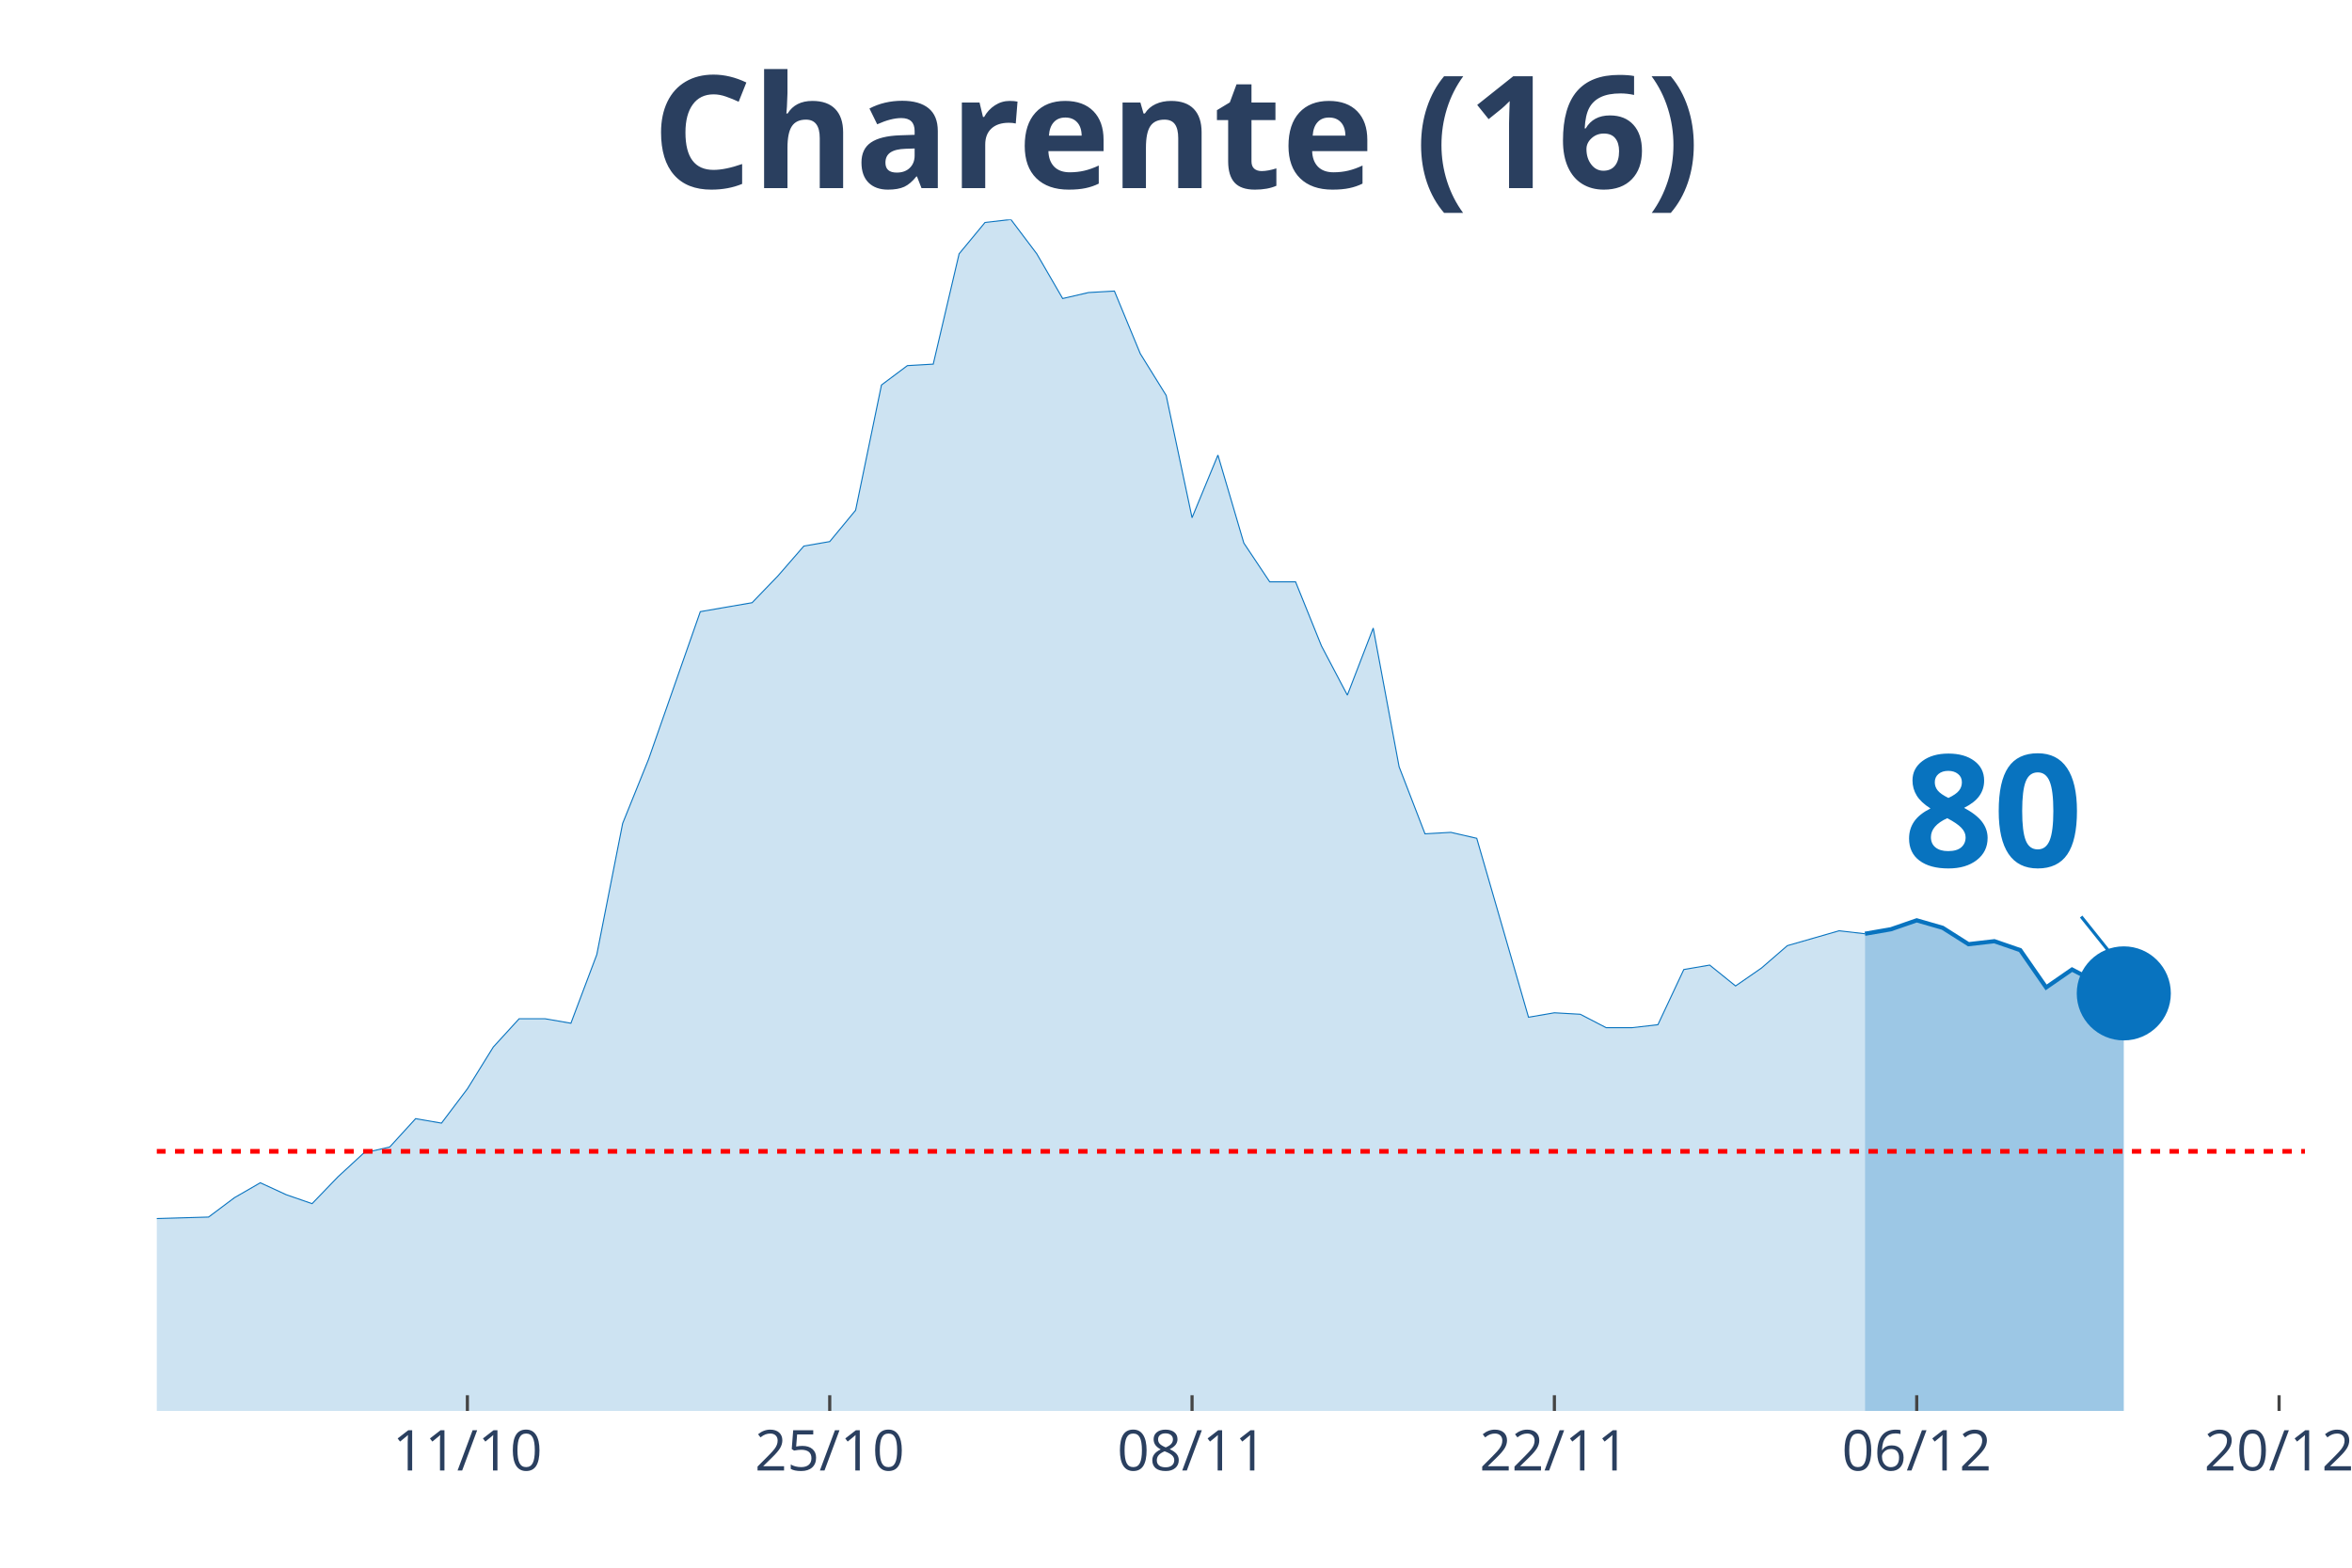
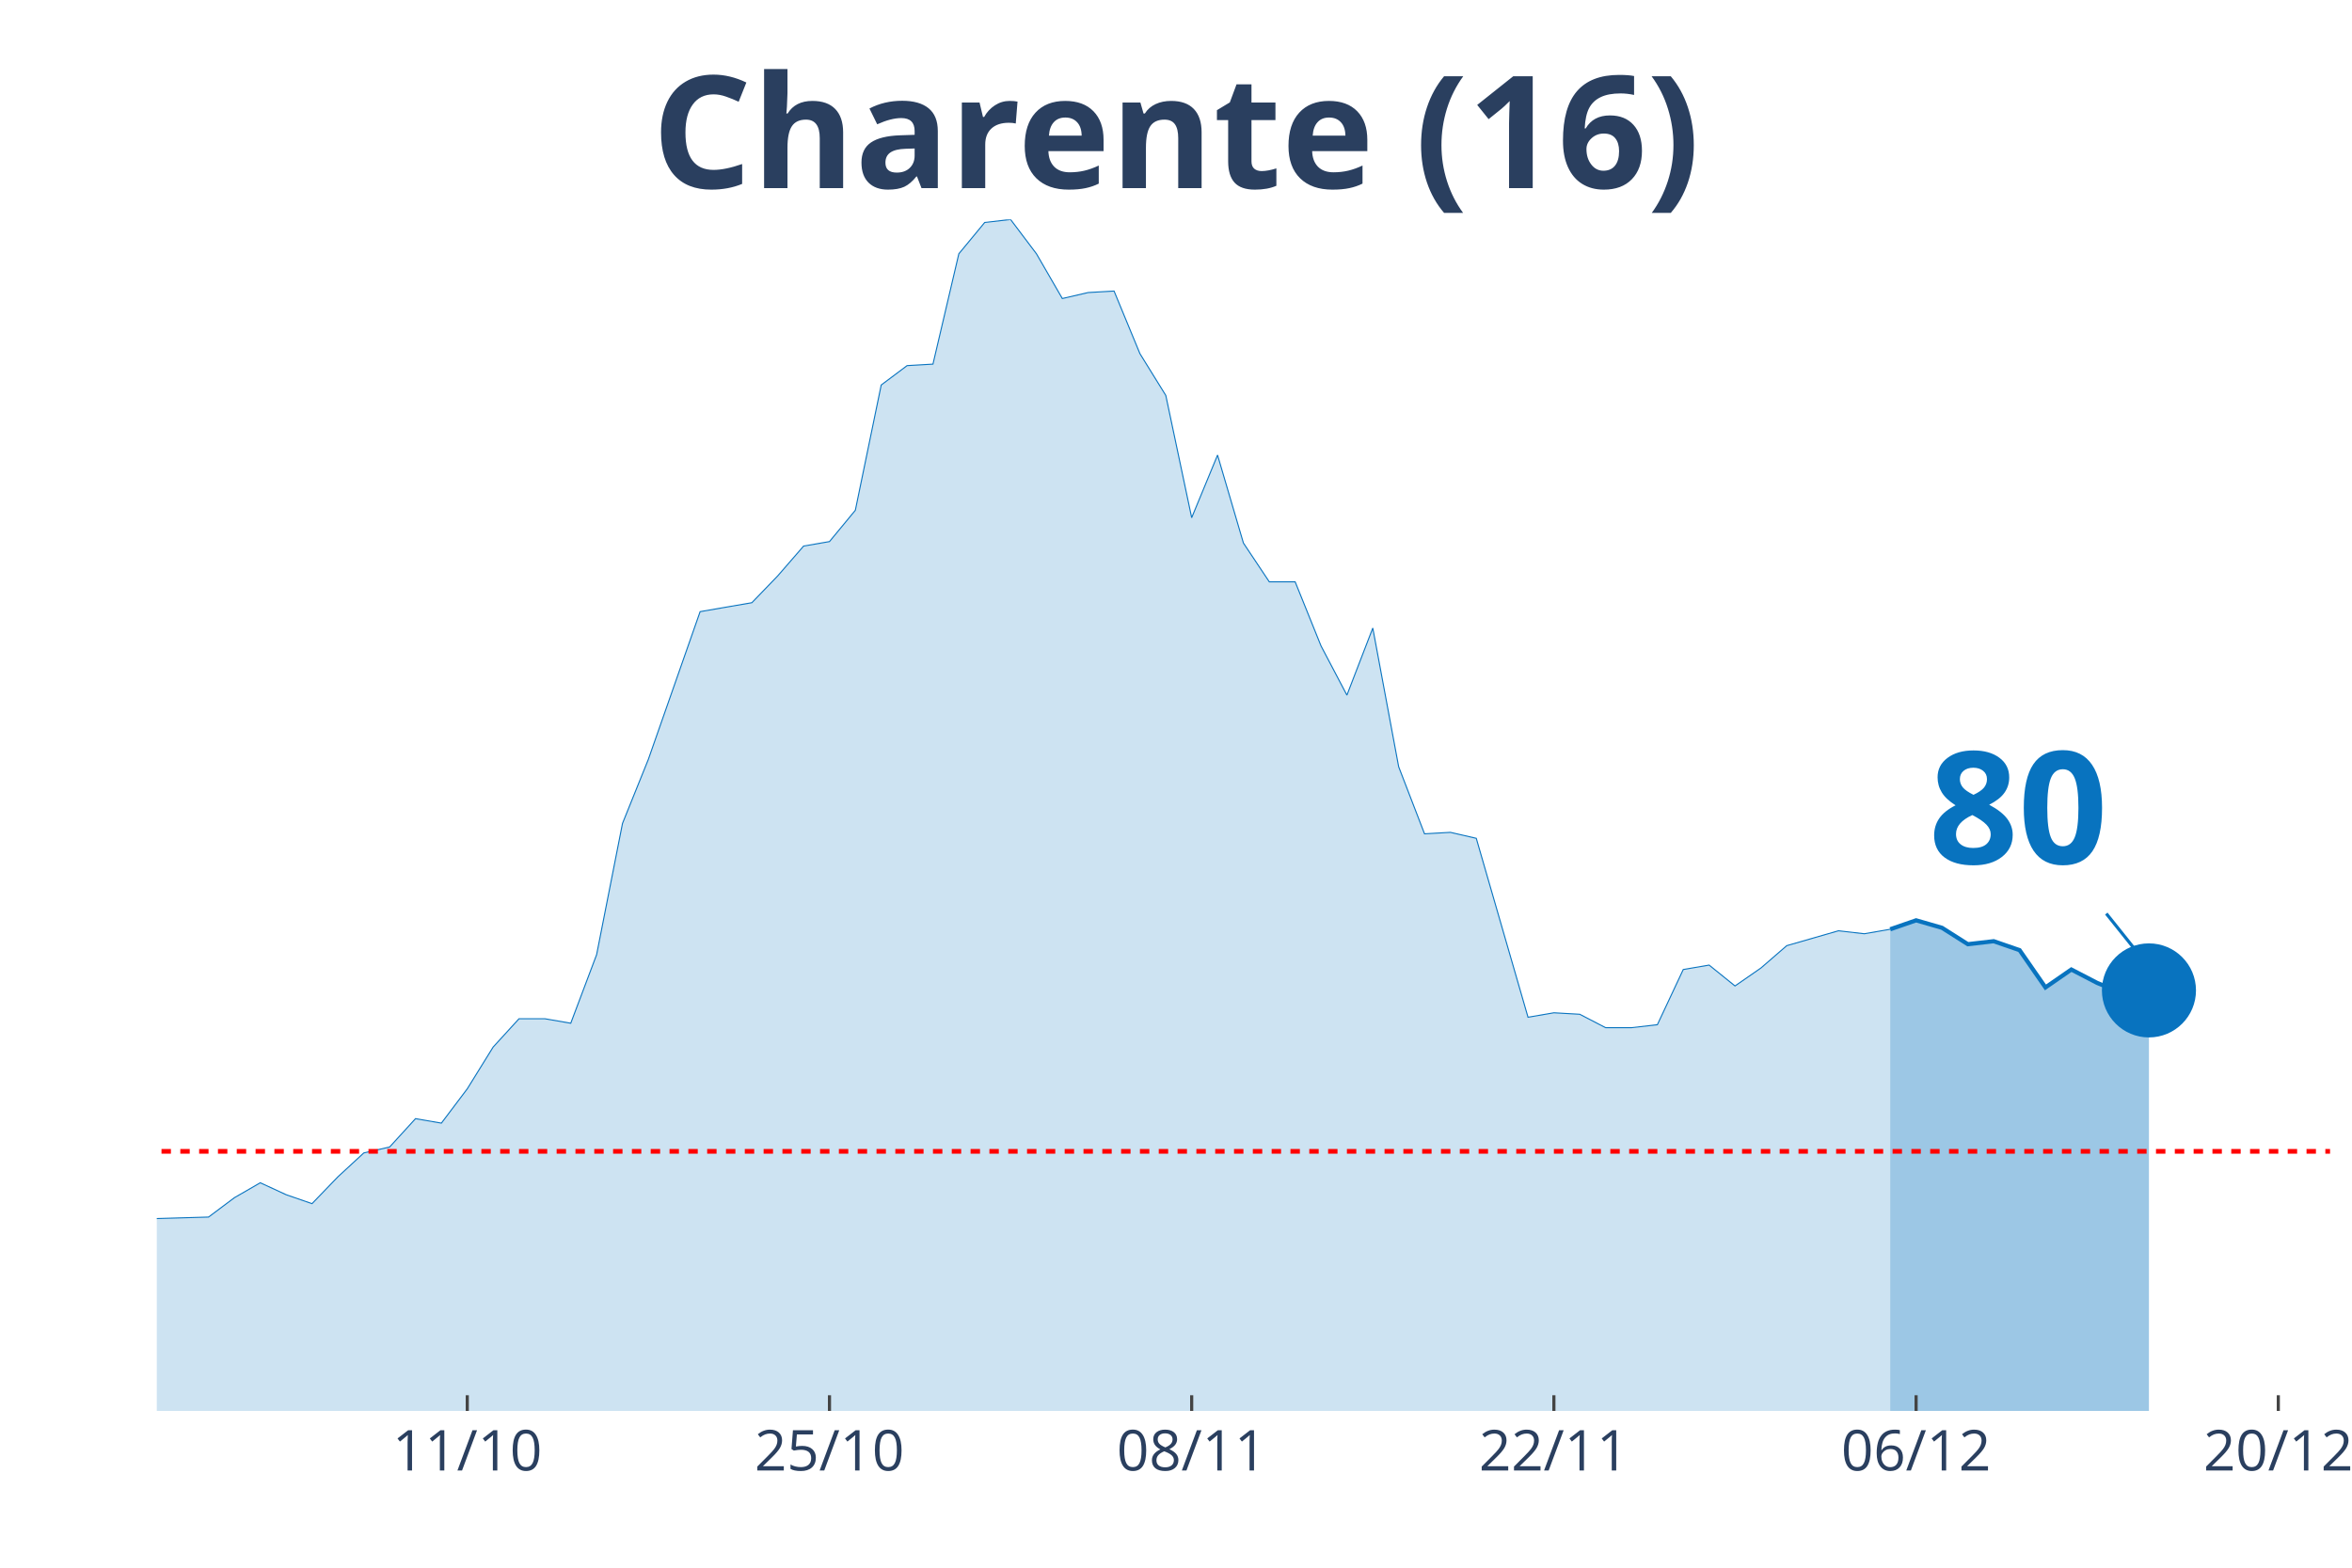
<svg xmlns="http://www.w3.org/2000/svg" class="main-svg" width="1125" height="750" style="" viewBox="0 0 750 500">
  <rect x="0" y="0" width="750" height="500" style="fill: rgb(0, 0, 0); fill-opacity: 0;" />
-   <defs id="defs-f8713b">
+   <defs id="defs-dde7f2">
    <g class="clips">
-       <clipPath id="clipf8713bxyplot" class="plotclip">
-         <rect width="685" height="380" />
+       <clipPath id="clipdde7f2xyplot" class="plotclip">
+         <rect width="693" height="380" />
      </clipPath>
-       <clipPath class="axesclip" id="clipf8713bx">
-         <rect x="50" y="0" width="685" height="500" />
+       <clipPath class="axesclip" id="clipdde7f2x">
+         <rect x="50" y="0" width="693" height="500" />
      </clipPath>
-       <clipPath class="axesclip" id="clipf8713by">
+       <clipPath class="axesclip" id="clipdde7f2y">
        <rect x="0" y="70" width="750" height="380" />
      </clipPath>
-       <clipPath class="axesclip" id="clipf8713bxy">
-         <rect x="50" y="70" width="685" height="380" />
+       <clipPath class="axesclip" id="clipdde7f2xy">
+         <rect x="50" y="70" width="693" height="380" />
      </clipPath>
    </g>
    <g class="gradients" />
  </defs>
  <g class="bglayer">
-     <rect class="bg" x="50" y="70" width="685" height="380" style="fill: rgb(0, 0, 0); fill-opacity: 0; stroke-width: 0;" />
+     <rect class="bg" x="50" y="70" width="693" height="380" style="fill: rgb(0, 0, 0); fill-opacity: 0; stroke-width: 0;" />
  </g>
  <g class="layer-below">
    <g class="imagelayer" />
    <g class="shapelayer" />
  </g>
  <g class="cartesianlayer">
    <g class="subplot xy">
      <g class="layer-subplot">
        <g class="shapelayer" />
        <g class="imagelayer" />
      </g>
      <g class="gridlayer">
        <g class="x">
-           <path class="xgrid crisp" transform="translate(149.04,0)" d="M0,70v380" style="stroke: rgb(255, 255, 255); stroke-opacity: 1; stroke-width: 1px;" />
-           <path class="xgrid crisp" transform="translate(264.58,0)" d="M0,70v380" style="stroke: rgb(255, 255, 255); stroke-opacity: 1; stroke-width: 1px;" />
-           <path class="xgrid crisp" transform="translate(380.12,0)" d="M0,70v380" style="stroke: rgb(255, 255, 255); stroke-opacity: 1; stroke-width: 1px;" />
-           <path class="xgrid crisp" transform="translate(495.66,0)" d="M0,70v380" style="stroke: rgb(255, 255, 255); stroke-opacity: 1; stroke-width: 1px;" />
-           <path class="xgrid crisp" transform="translate(611.2,0)" d="M0,70v380" style="stroke: rgb(255, 255, 255); stroke-opacity: 1; stroke-width: 1px;" />
-           <path class="xgrid crisp" transform="translate(726.75,0)" d="M0,70v380" style="stroke: rgb(255, 255, 255); stroke-opacity: 1; stroke-width: 1px;" />
+           <path class="xgrid crisp" transform="translate(149,0)" d="M0,70v380" style="stroke: rgb(255, 255, 255); stroke-opacity: 1; stroke-width: 1px;" />
+           <path class="xgrid crisp" transform="translate(264.5,0)" d="M0,70v380" style="stroke: rgb(255, 255, 255); stroke-opacity: 1; stroke-width: 1px;" />
+           <path class="xgrid crisp" transform="translate(380,0)" d="M0,70v380" style="stroke: rgb(255, 255, 255); stroke-opacity: 1; stroke-width: 1px;" />
+           <path class="xgrid crisp" transform="translate(495.5,0)" d="M0,70v380" style="stroke: rgb(255, 255, 255); stroke-opacity: 1; stroke-width: 1px;" />
+           <path class="xgrid crisp" transform="translate(611,0)" d="M0,70v380" style="stroke: rgb(255, 255, 255); stroke-opacity: 1; stroke-width: 1px;" />
+           <path class="xgrid crisp" transform="translate(726.5,0)" d="M0,70v380" style="stroke: rgb(255, 255, 255); stroke-opacity: 1; stroke-width: 1px;" />
        </g>
        <g class="y" />
      </g>
      <g class="zerolinelayer" />
      <path class="xlines-below" />
      <path class="ylines-below" />
      <g class="overlines-below" />
      <g class="xaxislayer-below" />
      <g class="yaxislayer-below" />
      <g class="overaxes-below" />
-       <g class="plot" transform="translate(50, 70)" clip-path="url('#clipf8713bxyplot')">
+       <g class="plot" transform="translate(50, 70)" clip-path="url('#clipdde7f2xyplot')">
        <g class="scatterlayer mlayer">
-           <g class="trace scatter trace90299a" style="stroke-miterlimit: 2;">
+           <g class="trace scatter tracec8e406" style="stroke-miterlimit: 2;">
            <g class="fills">
              <g>
-                 <path class="js-fill" d="M544.7,380L-1122.41,380L-1122.41,373.82L-1081.14,368.59L-1072.89,370.49L-1031.63,377.15L-1023.37,377.15L-833.55,380L-825.3,380L-676.75,379.52L-668.49,379.52L-396.14,374.77L-387.89,373.82L-371.39,367.16L-363.13,366.68L-330.12,361.93L-321.87,363.83L-264.1,355.27L-255.84,348.61L-247.59,342.9L-239.34,344.33L-231.08,341L-222.83,342.43L-206.33,341.48L-198.07,337.67L-156.81,328.64L-148.55,318.17L-140.3,320.08L-132.05,312.94L-115.54,289.64L-107.29,284.41L-90.78,287.26L-82.53,283.93L-74.28,289.64L-66.02,292.97L-57.77,302.95L-49.52,307.71L-41.27,307.71L-33.01,312.94L-24.76,317.22L-16.51,313.89L-8.25,314.84L0,318.65L16.51,318.17L24.76,311.99L33.01,307.23L41.27,311.04L49.52,313.89L57.77,305.33L66.02,297.72L74.28,295.82L82.53,286.78L90.78,288.21L99.04,277.27L107.29,263.95L115.54,254.92L123.8,254.92L132.05,256.35L140.3,234.47L148.55,192.62L156.81,172.17L173.31,125.08L181.57,123.65L189.82,122.23L198.07,113.67L206.33,104.16L214.58,102.73L222.83,92.74L231.08,52.79L239.34,46.61L247.59,46.13L255.84,10.94L264.1,0.95L272.35,0L280.6,10.94L288.86,25.21L297.11,23.3L305.36,22.83L313.61,42.8L321.87,56.12L330.12,95.12L338.37,75.14L346.63,103.2L354.88,115.57L363.13,115.57L371.39,136.02L379.64,151.71L387.89,130.31L396.14,174.54L404.4,195.94L412.65,195.47L420.9,197.37L429.16,225.91L437.41,254.44L445.66,253.02L453.92,253.49L462.17,257.77L470.42,257.77L478.67,256.82L486.93,239.22L495.18,237.8L503.43,244.46L511.69,238.75L519.94,231.61L528.19,229.24L536.45,226.86L544.7,227.81" style="fill: rgb(8, 115, 191); fill-opacity: 0.2; stroke-width: 0;" />
+                 <path class="js-fill" d="M552.75,380L-1122,380L-1122,373.82L-1080.75,368.59L-1072.5,370.49L-1031.25,377.15L-1023,377.15L-849.75,379.52L-841.5,379.52L-701.25,379.52L-693,379.52L-396,374.77L-387.75,373.82L-371.25,367.16L-363,366.68L-330,361.93L-321.75,363.83L-264,355.27L-255.75,348.61L-247.5,342.9L-239.25,344.33L-231,341L-222.75,342.43L-206.25,341.48L-198,337.67L-156.75,328.64L-148.5,318.17L-140.25,320.08L-132,312.94L-115.5,289.64L-107.25,284.41L-90.75,287.26L-82.5,283.93L-74.25,289.64L-66,292.97L-57.75,302.95L-49.5,307.71L-41.25,307.71L-33,312.94L-24.75,317.22L-16.5,313.89L-8.25,314.84L0,318.65L16.5,318.17L24.75,311.99L33,307.23L41.25,311.04L49.5,313.89L57.75,305.33L66,297.72L74.25,295.82L82.5,286.78L90.75,288.21L99,277.27L107.25,263.95L115.5,254.92L123.75,254.92L132,256.35L140.25,234.47L148.5,192.62L156.75,172.17L173.25,125.08L181.5,123.65L189.75,122.23L198,113.67L206.25,104.16L214.5,102.73L222.75,92.74L231,52.79L239.25,46.61L247.5,46.13L255.75,10.94L264,0.95L272.25,0L280.5,10.94L288.75,25.21L297,23.3L305.25,22.83L313.5,42.8L321.75,56.12L330,95.12L338.25,75.14L346.5,103.2L354.75,115.57L363,115.57L371.25,136.02L379.5,151.71L387.75,130.31L396,174.54L404.25,195.94L412.5,195.47L420.75,197.37L429,225.91L437.25,254.44L445.5,253.02L453.75,253.49L462,257.77L470.25,257.77L478.5,256.82L486.75,239.22L495,237.8L503.25,244.46L511.5,238.75L519.75,231.61L528,229.24L536.25,226.86L544.5,227.81L552.75,226.38" style="fill: rgb(8, 115, 191); fill-opacity: 0.2; stroke-width: 0;" />
              </g>
            </g>
            <g class="errorbars" />
            <g class="lines">
-               <path class="js-line" d="M-1122.41,373.82L-1081.14,368.59L-1072.89,370.49L-1031.63,377.15L-1023.37,377.15L-833.55,380L-825.3,380L-676.75,379.52L-668.49,379.52L-396.14,374.77L-387.89,373.82L-371.39,367.16L-363.13,366.68L-330.12,361.93L-321.87,363.83L-264.1,355.27L-255.84,348.61L-247.59,342.9L-239.34,344.33L-231.08,341L-222.83,342.43L-206.33,341.48L-198.07,337.67L-156.81,328.64L-148.55,318.17L-140.3,320.08L-132.05,312.94L-115.54,289.64L-107.29,284.41L-90.78,287.26L-82.53,283.93L-74.28,289.64L-66.02,292.97L-57.77,302.95L-49.52,307.71L-41.27,307.71L-33.01,312.94L-24.76,317.22L-16.51,313.89L-8.25,314.84L0,318.65L16.51,318.17L24.76,311.99L33.01,307.23L41.27,311.04L49.52,313.89L57.77,305.33L66.02,297.72L74.28,295.82L82.53,286.78L90.78,288.21L99.04,277.27L107.29,263.95L115.54,254.92L123.8,254.92L132.05,256.35L140.3,234.47L148.55,192.62L156.81,172.17L173.31,125.08L181.57,123.65L189.82,122.23L198.07,113.67L206.33,104.16L214.58,102.73L222.83,92.74L231.08,52.79L239.34,46.61L247.59,46.13L255.84,10.94L264.1,0.95L272.35,0L280.6,10.94L288.86,25.21L297.11,23.3L305.36,22.83L313.61,42.8L321.87,56.12L330.12,95.12L338.37,75.14L346.63,103.2L354.88,115.57L363.13,115.57L371.39,136.02L379.64,151.71L387.89,130.31L396.14,174.54L404.4,195.94L412.65,195.47L420.9,197.37L429.16,225.91L437.41,254.44L445.66,253.02L453.92,253.49L462.17,257.77L470.42,257.77L478.67,256.82L486.93,239.22L495.18,237.8L503.43,244.46L511.69,238.75L519.94,231.61L528.19,229.24L536.45,226.86L544.7,227.81" style="vector-effect: non-scaling-stroke; fill: none; stroke: rgb(8, 115, 191); stroke-opacity: 1; stroke-width: 0.5px; opacity: 1;" />
+               <path class="js-line" d="M-1122,373.82L-1080.75,368.59L-1072.5,370.49L-1031.25,377.15L-1023,377.15L-849.75,379.52L-841.5,379.52L-701.25,379.52L-693,379.52L-396,374.77L-387.75,373.82L-371.25,367.16L-363,366.68L-330,361.93L-321.75,363.83L-264,355.27L-255.75,348.61L-247.5,342.9L-239.25,344.33L-231,341L-222.75,342.43L-206.25,341.48L-198,337.67L-156.75,328.64L-148.5,318.17L-140.25,320.08L-132,312.94L-115.5,289.64L-107.25,284.41L-90.75,287.26L-82.5,283.93L-74.25,289.64L-66,292.97L-57.75,302.95L-49.5,307.71L-41.25,307.71L-33,312.94L-24.75,317.22L-16.5,313.89L-8.25,314.84L0,318.65L16.5,318.17L24.75,311.99L33,307.23L41.25,311.04L49.5,313.89L57.75,305.33L66,297.72L74.25,295.82L82.5,286.78L90.75,288.21L99,277.27L107.25,263.95L115.5,254.92L123.75,254.92L132,256.35L140.25,234.47L148.5,192.62L156.75,172.17L173.25,125.08L181.5,123.65L189.75,122.23L198,113.67L206.25,104.16L214.5,102.73L222.75,92.74L231,52.79L239.25,46.61L247.5,46.13L255.75,10.94L264,0.95L272.25,0L280.5,10.94L288.75,25.21L297,23.3L305.25,22.83L313.5,42.8L321.75,56.12L330,95.12L338.25,75.14L346.5,103.2L354.75,115.57L363,115.57L371.25,136.02L379.5,151.71L387.75,130.31L396,174.54L404.25,195.94L412.5,195.47L420.75,197.37L429,225.91L437.25,254.44L445.5,253.02L453.75,253.49L462,257.77L470.25,257.77L478.5,256.82L486.75,239.22L495,237.8L503.25,244.46L511.5,238.75L519.75,231.61L528,229.24L536.25,226.86L544.5,227.81L552.75,226.38" style="vector-effect: non-scaling-stroke; fill: none; stroke: rgb(8, 115, 191); stroke-opacity: 1; stroke-width: 0.5px; opacity: 1;" />
            </g>
            <g class="points" />
            <g class="text" />
          </g>
-           <g class="trace scatter tracebb4c0b" style="stroke-miterlimit: 2;">
+           <g class="trace scatter trace9208a7" style="stroke-miterlimit: 2;">
            <g class="fills">
              <g>
-                 <path class="js-fill" d="M627.23,380L544.7,380L544.7,227.81L552.95,226.38L561.2,223.53L569.46,225.91L577.71,231.14L585.96,230.19L594.22,233.04L602.47,244.93L610.72,239.22L618.98,243.5L627.23,246.83" style="fill: rgb(8, 115, 191); fill-opacity: 0.4; stroke-width: 0;" />
+                 <path class="js-fill" d="M635.25,380L552.75,380L552.75,226.38L561,223.53L569.25,225.91L577.5,231.14L585.75,230.19L594,233.04L602.25,244.93L610.5,239.22L618.75,243.5L627,246.83L635.25,245.88" style="fill: rgb(8, 115, 191); fill-opacity: 0.4; stroke-width: 0;" />
              </g>
            </g>
            <g class="errorbars" />
            <g class="lines">
-               <path class="js-line" d="M544.7,227.81L552.95,226.38L561.2,223.53L569.46,225.91L577.71,231.14L585.96,230.19L594.22,233.04L602.47,244.93L610.72,239.22L618.98,243.5L627.23,246.83" style="vector-effect: non-scaling-stroke; fill: none; stroke: rgb(8, 115, 191); stroke-opacity: 1; stroke-width: 2px; opacity: 1;" />
+               <path class="js-line" d="M552.75,226.38L561,223.53L569.25,225.91L577.5,231.14L585.75,230.19L594,233.04L602.25,244.93L610.5,239.22L618.75,243.5L627,246.83L635.25,245.88" style="vector-effect: non-scaling-stroke; fill: none; stroke: rgb(8, 115, 191); stroke-opacity: 1; stroke-width: 2px; opacity: 1;" />
            </g>
            <g class="points" />
            <g class="text" />
          </g>
-           <g class="trace scatter trace488341" style="stroke-miterlimit: 2; opacity: 1;">
+           <g class="trace scatter traced702c7" style="stroke-miterlimit: 2; opacity: 1;">
            <g class="fills" />
            <g class="errorbars" />
            <g class="lines" />
            <g class="points">
-               <path class="point" transform="translate(627.23,246.83)" d="M15,0A15,15 0 1,1 0,-15A15,15 0 0,1 15,0Z" style="opacity: 1; stroke-width: 0px; fill: rgb(8, 115, 191); fill-opacity: 1;" />
+               <path class="point" transform="translate(635.25,245.88)" d="M15,0A15,15 0 1,1 0,-15A15,15 0 0,1 15,0Z" style="opacity: 1; stroke-width: 0px; fill: rgb(8, 115, 191); fill-opacity: 1;" />
            </g>
            <g class="text" />
          </g>
        </g>
      </g>
      <g class="overplot" />
      <path class="xlines-above crisp" style="fill: none; stroke-width: 1px; stroke: rgb(0, 0, 0); stroke-opacity: 0;" d="" />
      <path class="ylines-above crisp" style="fill: none;" d="M0,0" />
      <g class="overlines-above" />
      <g class="xaxislayer-above">
-         <path class="xtick ticks crisp" d="M0,450v-5" transform="translate(149.04,0)" style="stroke: rgb(68, 68, 68); stroke-opacity: 1; stroke-width: 1px;" />
-         <path class="xtick ticks crisp" d="M0,450v-5" transform="translate(264.58,0)" style="stroke: rgb(68, 68, 68); stroke-opacity: 1; stroke-width: 1px;" />
-         <path class="xtick ticks crisp" d="M0,450v-5" transform="translate(380.12,0)" style="stroke: rgb(68, 68, 68); stroke-opacity: 1; stroke-width: 1px;" />
-         <path class="xtick ticks crisp" d="M0,450v-5" transform="translate(495.66,0)" style="stroke: rgb(68, 68, 68); stroke-opacity: 1; stroke-width: 1px;" />
-         <path class="xtick ticks crisp" d="M0,450v-5" transform="translate(611.2,0)" style="stroke: rgb(68, 68, 68); stroke-opacity: 1; stroke-width: 1px;" />
-         <path class="xtick ticks crisp" d="M0,450v-5" transform="translate(726.75,0)" style="stroke: rgb(68, 68, 68); stroke-opacity: 1; stroke-width: 1px;" />
+         <path class="xtick ticks crisp" d="M0,450v-5" transform="translate(149,0)" style="stroke: rgb(68, 68, 68); stroke-opacity: 1; stroke-width: 1px;" />
+         <path class="xtick ticks crisp" d="M0,450v-5" transform="translate(264.5,0)" style="stroke: rgb(68, 68, 68); stroke-opacity: 1; stroke-width: 1px;" />
+         <path class="xtick ticks crisp" d="M0,450v-5" transform="translate(380,0)" style="stroke: rgb(68, 68, 68); stroke-opacity: 1; stroke-width: 1px;" />
+         <path class="xtick ticks crisp" d="M0,450v-5" transform="translate(495.5,0)" style="stroke: rgb(68, 68, 68); stroke-opacity: 1; stroke-width: 1px;" />
+         <path class="xtick ticks crisp" d="M0,450v-5" transform="translate(611,0)" style="stroke: rgb(68, 68, 68); stroke-opacity: 1; stroke-width: 1px;" />
+         <path class="xtick ticks crisp" d="M0,450v-5" transform="translate(726.5,0)" style="stroke: rgb(68, 68, 68); stroke-opacity: 1; stroke-width: 1px;" />
        <g class="xtick">
-           <text text-anchor="middle" x="0" y="469" transform="translate(149.04,0)" style="font-family: 'Open Sans', verdana, arial, sans-serif; font-size: 18px; fill: rgb(42, 63, 95); fill-opacity: 1; white-space: pre;">11/10</text>
+           <text text-anchor="middle" x="0" y="469" transform="translate(149,0)" style="font-family: 'Open Sans', verdana, arial, sans-serif; font-size: 18px; fill: rgb(42, 63, 95); fill-opacity: 1; white-space: pre;">11/10</text>
        </g>
        <g class="xtick">
-           <text text-anchor="middle" x="0" y="469" transform="translate(264.58,0)" style="font-family: 'Open Sans', verdana, arial, sans-serif; font-size: 18px; fill: rgb(42, 63, 95); fill-opacity: 1; white-space: pre;">25/10</text>
+           <text text-anchor="middle" x="0" y="469" transform="translate(264.5,0)" style="font-family: 'Open Sans', verdana, arial, sans-serif; font-size: 18px; fill: rgb(42, 63, 95); fill-opacity: 1; white-space: pre;">25/10</text>
        </g>
        <g class="xtick">
-           <text text-anchor="middle" x="0" y="469" transform="translate(380.12,0)" style="font-family: 'Open Sans', verdana, arial, sans-serif; font-size: 18px; fill: rgb(42, 63, 95); fill-opacity: 1; white-space: pre;">08/11</text>
+           <text text-anchor="middle" x="0" y="469" transform="translate(380,0)" style="font-family: 'Open Sans', verdana, arial, sans-serif; font-size: 18px; fill: rgb(42, 63, 95); fill-opacity: 1; white-space: pre;">08/11</text>
        </g>
        <g class="xtick">
-           <text text-anchor="middle" x="0" y="469" transform="translate(495.66,0)" style="font-family: 'Open Sans', verdana, arial, sans-serif; font-size: 18px; fill: rgb(42, 63, 95); fill-opacity: 1; white-space: pre;">22/11</text>
+           <text text-anchor="middle" x="0" y="469" transform="translate(495.5,0)" style="font-family: 'Open Sans', verdana, arial, sans-serif; font-size: 18px; fill: rgb(42, 63, 95); fill-opacity: 1; white-space: pre;">22/11</text>
        </g>
        <g class="xtick">
-           <text text-anchor="middle" x="0" y="469" transform="translate(611.2,0)" style="font-family: 'Open Sans', verdana, arial, sans-serif; font-size: 18px; fill: rgb(42, 63, 95); fill-opacity: 1; white-space: pre;">06/12</text>
+           <text text-anchor="middle" x="0" y="469" transform="translate(611,0)" style="font-family: 'Open Sans', verdana, arial, sans-serif; font-size: 18px; fill: rgb(42, 63, 95); fill-opacity: 1; white-space: pre;">06/12</text>
        </g>
        <g class="xtick">
-           <text text-anchor="middle" x="0" y="469" transform="translate(726.75,0)" style="font-family: 'Open Sans', verdana, arial, sans-serif; font-size: 18px; fill: rgb(42, 63, 95); fill-opacity: 1; white-space: pre;">20/12</text>
+           <text text-anchor="middle" x="0" y="469" transform="translate(726.5,0)" style="font-family: 'Open Sans', verdana, arial, sans-serif; font-size: 18px; fill: rgb(42, 63, 95); fill-opacity: 1; white-space: pre;">20/12</text>
        </g>
      </g>
      <g class="yaxislayer-above" />
      <g class="overaxes-above" />
    </g>
  </g>
  <g class="polarlayer" />
  <g class="ternarylayer" />
  <g class="geolayer" />
  <g class="funnelarealayer" />
  <g class="pielayer" />
  <g class="treemaplayer" />
  <g class="sunburstlayer" />
  <g class="glimages" />
-   <defs id="topdefs-f8713b">
+   <defs id="topdefs-dde7f2">
    <g class="clips" />
  </defs>
  <g class="layer-above">
    <g class="imagelayer" />
    <g class="shapelayer">
-       <path data-index="0" fill-rule="evenodd" d="M-4588.19,367.2L1444.76,367.2" clip-path="url('#clipf8713bxy')" style="opacity: 1; stroke: rgb(255, 0, 0); stroke-opacity: 1; fill: rgb(0, 0, 0); fill-opacity: 0; stroke-dasharray: 3px, 3px; stroke-width: 1.5px;" />
+       <path data-index="0" fill-rule="evenodd" d="M-4586.5,367.2L1444.25,367.2" clip-path="url('#clipdde7f2xy')" style="opacity: 1; stroke: rgb(255, 0, 0); stroke-opacity: 1; fill: rgb(0, 0, 0); fill-opacity: 0; stroke-dasharray: 3px, 3px; stroke-width: 1.5px;" />
    </g>
  </g>
  <g class="infolayer">
    <g class="g-gtitle">
      <text class="gtitle" x="375" y="25" text-anchor="middle" dy="0.7em" style="font-family: 'Open Sans', verdana, arial, sans-serif; font-size: 50px; fill: rgb(42, 63, 95); opacity: 1; font-weight: normal; white-space: pre;">
        <tspan style="font-weight:bold">Charente (16)</tspan>
      </text>
    </g>
    <g class="g-xtitle" />
    <g class="annotation" data-index="0" style="opacity: 1;">
-       <g class="annotation-text-g" transform="rotate(0,635.23,256.83)">
-         <g class="cursor-pointer" transform="translate(592, 221)">
+       <g class="annotation-text-g" transform="rotate(0,643.25,255.88)">
+         <g class="cursor-pointer" transform="translate(600, 220)">
          <rect class="bg" x="0.5" y="0.5" width="86" height="71" style="stroke-width: 1px; stroke: rgb(0, 0, 0); stroke-opacity: 0; fill: rgb(255, 255, 255); fill-opacity: 0.6;" />
          <text class="annotation-text" text-anchor="middle" x="43.531" y="55.5" style="font-family: 'Open Sans', verdana, arial, sans-serif; font-size: 50px; fill: rgb(8, 115, 191); fill-opacity: 1; white-space: pre;">
            <tspan style="font-weight:bold">80 </tspan>
          </text>
        </g>
      </g>
      <g class="annotation-arrow-g" style="opacity: 1;">
-         <path d="M663.63,292.33L675.23,306.83" style="stroke-width: 1px; stroke: rgb(8, 115, 191); stroke-opacity: 1; stroke-dasharray: 0px, 0px, 18.569px, 18.569px;" />
+         <path d="M671.65,291.38L683.25,305.88" style="stroke-width: 1px; stroke: rgb(8, 115, 191); stroke-opacity: 1; stroke-dasharray: 0px, 0px, 18.569px, 18.569px;" />
      </g>
    </g>
  </g>
</svg>
